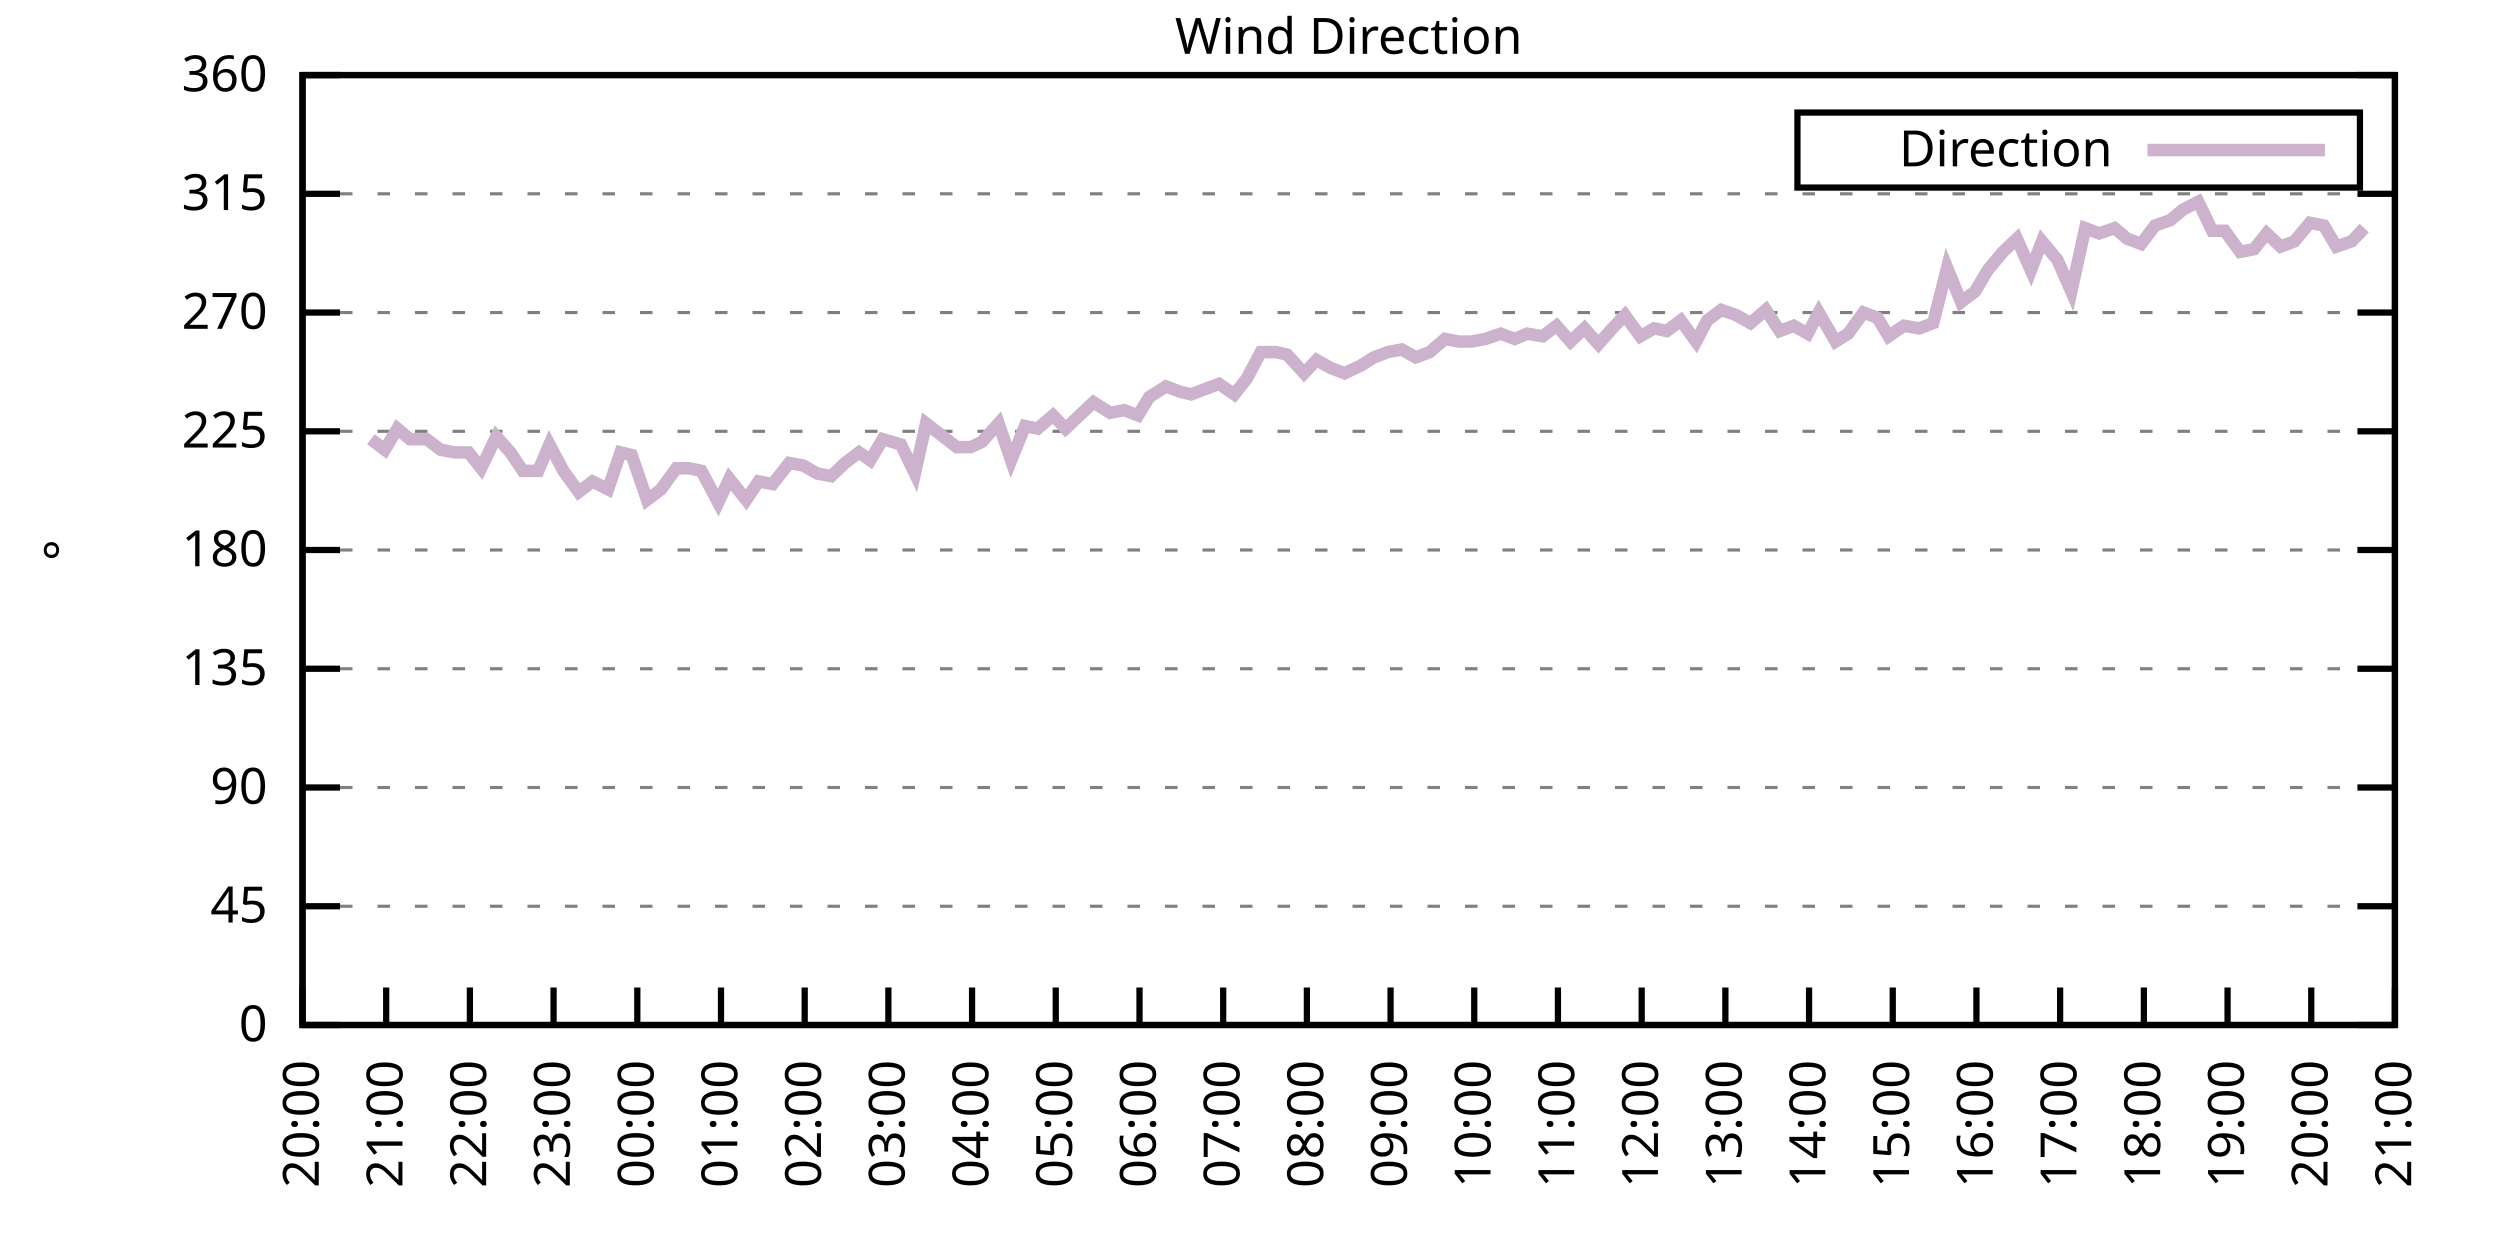
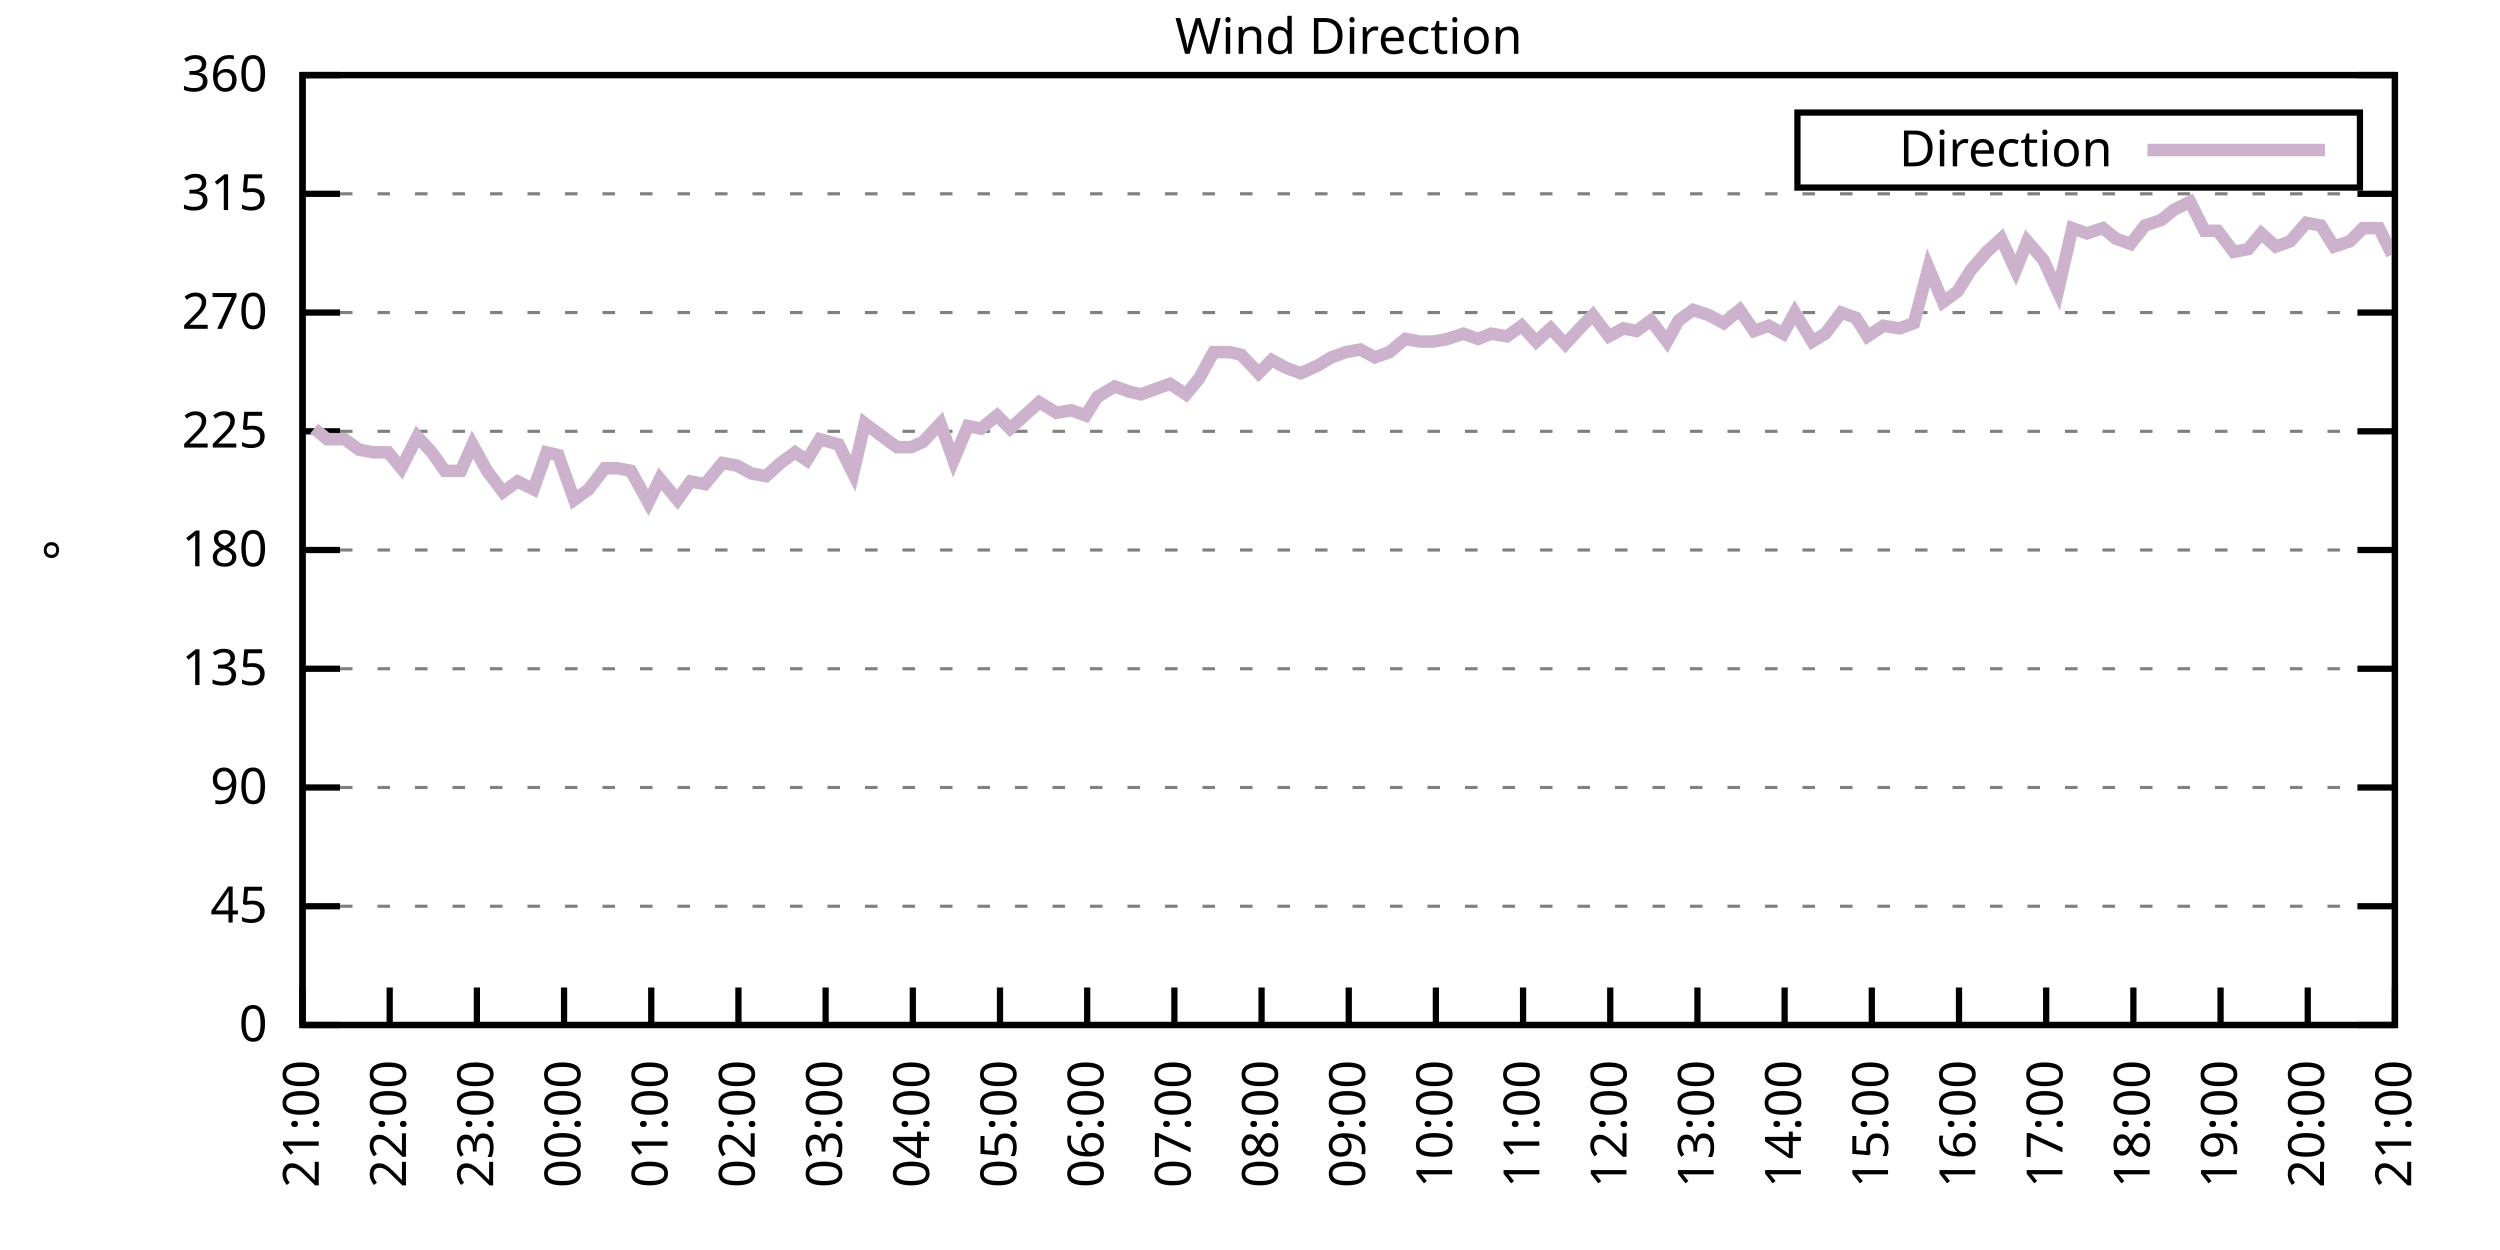
<svg xmlns="http://www.w3.org/2000/svg" xmlns:xlink="http://www.w3.org/1999/xlink" width="400" height="200" viewBox="0 0 400 200">
  <g id="gnuplot_canvas">
    <rect x="0" y="0" width="400" height="200" fill="none" />
    <defs>
      <circle id="gpDot" r="0.5" stroke-width="0.5" stroke="currentColor" />
      <path id="gpPt0" stroke-width="0.333" stroke="currentColor" d="M-1,0 h2 M0,-1 v2" />
      <path id="gpPt1" stroke-width="0.333" stroke="currentColor" d="M-1,-1 L1,1 M1,-1 L-1,1" />
      <path id="gpPt2" stroke-width="0.333" stroke="currentColor" d="M-1,0 L1,0 M0,-1 L0,1 M-1,-1 L1,1 M-1,1 L1,-1" />
      <rect id="gpPt3" stroke-width="0.333" stroke="currentColor" x="-1" y="-1" width="2" height="2" />
      <rect id="gpPt4" stroke-width="0.333" stroke="currentColor" fill="currentColor" x="-1" y="-1" width="2" height="2" />
      <circle id="gpPt5" stroke-width="0.333" stroke="currentColor" cx="0" cy="0" r="1" />
      <use xlink:href="#gpPt5" id="gpPt6" fill="currentColor" stroke="none" />
      <path id="gpPt7" stroke-width="0.333" stroke="currentColor" d="M0,-1.33 L-1.33,0.67 L1.33,0.67 z" />
      <use xlink:href="#gpPt7" id="gpPt8" fill="currentColor" stroke="none" />
      <use xlink:href="#gpPt7" id="gpPt9" stroke="currentColor" transform="rotate(180)" />
      <use xlink:href="#gpPt9" id="gpPt10" fill="currentColor" stroke="none" />
      <use xlink:href="#gpPt3" id="gpPt11" stroke="currentColor" transform="rotate(45)" />
      <use xlink:href="#gpPt11" id="gpPt12" fill="currentColor" stroke="none" />
      <path id="gpPt13" stroke-width="0.333" stroke="currentColor" d="M0,1.330 L1.265,0.411 L0.782,-1.067 L-0.782,-1.076 L-1.265,0.411 z" />
      <use xlink:href="#gpPt13" id="gpPt14" fill="currentColor" stroke="none" />
      <filter id="textbox" filterUnits="objectBoundingBox" x="0" y="0" height="1" width="1">
        <feFlood flood-color="white" flood-opacity="1" result="bgnd" />
        <feComposite in="SourceGraphic" in2="bgnd" operator="atop" />
      </filter>
      <filter id="greybox" filterUnits="objectBoundingBox" x="0" y="0" height="1" width="1">
        <feFlood flood-color="lightgrey" flood-opacity="1" result="grey" />
        <feComposite in="SourceGraphic" in2="grey" operator="atop" />
      </filter>
    </defs>
    <g fill="none" color="white" stroke="currentColor" stroke-width="1.00" stroke-linecap="butt" stroke-linejoin="miter">
</g>
    <g fill="none" color="black" stroke="currentColor" stroke-width="1.00" stroke-linecap="butt" stroke-linejoin="miter">
      <g stroke="none" shape-rendering="crispEdges">
        <polygon fill="rgb(255, 255, 255)" points="48.40,164.00 383.18,164.00 383.18,12.02 48.40,12.02 " />
      </g>
    </g>
    <g fill="none" color="black" stroke="currentColor" stroke-width="1.00" stroke-linecap="butt" stroke-linejoin="miter">
</g>
    <g fill="none" color="black" stroke="black" stroke-width="0.50" stroke-linecap="butt" stroke-linejoin="miter">
</g>
    <g fill="none" color="gray" stroke="currentColor" stroke-width="0.50" stroke-linecap="butt" stroke-linejoin="miter">
      <path stroke="gray" stroke-dasharray="2,4" class="gridline" d="M48.40,164.00 L383.19,164.00  " />
    </g>
    <g fill="none" color="gray" stroke="gray" stroke-width="1.00" stroke-linecap="butt" stroke-linejoin="miter">
</g>
    <g fill="none" color="black" stroke="currentColor" stroke-width="1.00" stroke-linecap="butt" stroke-linejoin="miter">
      <path stroke="black" d="M48.40,164.00 L54.40,164.00 M383.19,164.00 L377.19,164.00  " />
      <g transform="translate(42.80,166.60)" stroke="none" fill="black" font-family="Sans" font-size="8.00" text-anchor="end">
        <text>
          <tspan font-family="Sans"> 0</tspan>
        </text>
      </g>
    </g>
    <g fill="none" color="black" stroke="currentColor" stroke-width="1.00" stroke-linecap="butt" stroke-linejoin="miter">
</g>
    <g fill="none" color="black" stroke="black" stroke-width="0.50" stroke-linecap="butt" stroke-linejoin="miter">
</g>
    <g fill="none" color="gray" stroke="currentColor" stroke-width="0.50" stroke-linecap="butt" stroke-linejoin="miter">
      <path stroke="gray" stroke-dasharray="2,4" class="gridline" d="M48.40,145.00 L383.19,145.00  " />
    </g>
    <g fill="none" color="gray" stroke="gray" stroke-width="1.00" stroke-linecap="butt" stroke-linejoin="miter">
</g>
    <g fill="none" color="black" stroke="currentColor" stroke-width="1.00" stroke-linecap="butt" stroke-linejoin="miter">
      <path stroke="black" d="M48.40,145.00 L54.40,145.00 M383.19,145.00 L377.19,145.00  " />
      <g transform="translate(42.80,147.60)" stroke="none" fill="black" font-family="Sans" font-size="8.00" text-anchor="end">
        <text>
          <tspan font-family="Sans"> 45</tspan>
        </text>
      </g>
    </g>
    <g fill="none" color="black" stroke="currentColor" stroke-width="1.00" stroke-linecap="butt" stroke-linejoin="miter">
</g>
    <g fill="none" color="black" stroke="black" stroke-width="0.50" stroke-linecap="butt" stroke-linejoin="miter">
</g>
    <g fill="none" color="gray" stroke="currentColor" stroke-width="0.50" stroke-linecap="butt" stroke-linejoin="miter">
      <path stroke="gray" stroke-dasharray="2,4" class="gridline" d="M48.40,126.00 L383.19,126.00  " />
    </g>
    <g fill="none" color="gray" stroke="gray" stroke-width="1.00" stroke-linecap="butt" stroke-linejoin="miter">
</g>
    <g fill="none" color="black" stroke="currentColor" stroke-width="1.00" stroke-linecap="butt" stroke-linejoin="miter">
      <path stroke="black" d="M48.40,126.00 L54.40,126.00 M383.19,126.00 L377.19,126.00  " />
      <g transform="translate(42.80,128.60)" stroke="none" fill="black" font-family="Sans" font-size="8.00" text-anchor="end">
        <text>
          <tspan font-family="Sans"> 90</tspan>
        </text>
      </g>
    </g>
    <g fill="none" color="black" stroke="currentColor" stroke-width="1.00" stroke-linecap="butt" stroke-linejoin="miter">
</g>
    <g fill="none" color="black" stroke="black" stroke-width="0.50" stroke-linecap="butt" stroke-linejoin="miter">
</g>
    <g fill="none" color="gray" stroke="currentColor" stroke-width="0.50" stroke-linecap="butt" stroke-linejoin="miter">
      <path stroke="gray" stroke-dasharray="2,4" class="gridline" d="M48.40,107.00 L383.19,107.00  " />
    </g>
    <g fill="none" color="gray" stroke="gray" stroke-width="1.00" stroke-linecap="butt" stroke-linejoin="miter">
</g>
    <g fill="none" color="black" stroke="currentColor" stroke-width="1.00" stroke-linecap="butt" stroke-linejoin="miter">
      <path stroke="black" d="M48.40,107.00 L54.40,107.00 M383.19,107.00 L377.19,107.00  " />
      <g transform="translate(42.80,109.60)" stroke="none" fill="black" font-family="Sans" font-size="8.00" text-anchor="end">
        <text>
          <tspan font-family="Sans"> 135</tspan>
        </text>
      </g>
    </g>
    <g fill="none" color="black" stroke="currentColor" stroke-width="1.00" stroke-linecap="butt" stroke-linejoin="miter">
</g>
    <g fill="none" color="black" stroke="black" stroke-width="0.50" stroke-linecap="butt" stroke-linejoin="miter">
</g>
    <g fill="none" color="gray" stroke="currentColor" stroke-width="0.50" stroke-linecap="butt" stroke-linejoin="miter">
      <path stroke="gray" stroke-dasharray="2,4" class="gridline" d="M48.40,88.00 L383.19,88.00  " />
    </g>
    <g fill="none" color="gray" stroke="gray" stroke-width="1.00" stroke-linecap="butt" stroke-linejoin="miter">
</g>
    <g fill="none" color="black" stroke="currentColor" stroke-width="1.00" stroke-linecap="butt" stroke-linejoin="miter">
      <path stroke="black" d="M48.40,88.00 L54.40,88.00 M383.19,88.00 L377.19,88.00  " />
      <g transform="translate(42.80,90.60)" stroke="none" fill="black" font-family="Sans" font-size="8.00" text-anchor="end">
        <text>
          <tspan font-family="Sans"> 180</tspan>
        </text>
      </g>
    </g>
    <g fill="none" color="black" stroke="currentColor" stroke-width="1.00" stroke-linecap="butt" stroke-linejoin="miter">
</g>
    <g fill="none" color="black" stroke="black" stroke-width="0.50" stroke-linecap="butt" stroke-linejoin="miter">
</g>
    <g fill="none" color="gray" stroke="currentColor" stroke-width="0.50" stroke-linecap="butt" stroke-linejoin="miter">
      <path stroke="gray" stroke-dasharray="2,4" class="gridline" d="M48.40,69.01 L383.19,69.01  " />
    </g>
    <g fill="none" color="gray" stroke="gray" stroke-width="1.00" stroke-linecap="butt" stroke-linejoin="miter">
</g>
    <g fill="none" color="black" stroke="currentColor" stroke-width="1.00" stroke-linecap="butt" stroke-linejoin="miter">
      <path stroke="black" d="M48.40,69.01 L54.40,69.01 M383.19,69.01 L377.19,69.01  " />
      <g transform="translate(42.80,71.61)" stroke="none" fill="black" font-family="Sans" font-size="8.00" text-anchor="end">
        <text>
          <tspan font-family="Sans"> 225</tspan>
        </text>
      </g>
    </g>
    <g fill="none" color="black" stroke="currentColor" stroke-width="1.00" stroke-linecap="butt" stroke-linejoin="miter">
</g>
    <g fill="none" color="black" stroke="black" stroke-width="0.50" stroke-linecap="butt" stroke-linejoin="miter">
</g>
    <g fill="none" color="gray" stroke="currentColor" stroke-width="0.50" stroke-linecap="butt" stroke-linejoin="miter">
      <path stroke="gray" stroke-dasharray="2,4" class="gridline" d="M48.40,50.01 L383.19,50.01  " />
    </g>
    <g fill="none" color="gray" stroke="gray" stroke-width="1.00" stroke-linecap="butt" stroke-linejoin="miter">
</g>
    <g fill="none" color="black" stroke="currentColor" stroke-width="1.00" stroke-linecap="butt" stroke-linejoin="miter">
      <path stroke="black" d="M48.40,50.01 L54.40,50.01 M383.19,50.01 L377.19,50.01  " />
      <g transform="translate(42.80,52.61)" stroke="none" fill="black" font-family="Sans" font-size="8.00" text-anchor="end">
        <text>
          <tspan font-family="Sans"> 270</tspan>
        </text>
      </g>
    </g>
    <g fill="none" color="black" stroke="currentColor" stroke-width="1.00" stroke-linecap="butt" stroke-linejoin="miter">
</g>
    <g fill="none" color="black" stroke="black" stroke-width="0.50" stroke-linecap="butt" stroke-linejoin="miter">
</g>
    <g fill="none" color="gray" stroke="currentColor" stroke-width="0.50" stroke-linecap="butt" stroke-linejoin="miter">
      <path stroke="gray" stroke-dasharray="2,4" class="gridline" d="M48.40,31.01 L383.19,31.01  " />
    </g>
    <g fill="none" color="gray" stroke="gray" stroke-width="1.00" stroke-linecap="butt" stroke-linejoin="miter">
</g>
    <g fill="none" color="black" stroke="currentColor" stroke-width="1.00" stroke-linecap="butt" stroke-linejoin="miter">
      <path stroke="black" d="M48.40,31.01 L54.40,31.01 M383.19,31.01 L377.19,31.01  " />
      <g transform="translate(42.80,33.61)" stroke="none" fill="black" font-family="Sans" font-size="8.00" text-anchor="end">
        <text>
          <tspan font-family="Sans"> 315</tspan>
        </text>
      </g>
    </g>
    <g fill="none" color="black" stroke="currentColor" stroke-width="1.00" stroke-linecap="butt" stroke-linejoin="miter">
</g>
    <g fill="none" color="black" stroke="black" stroke-width="0.50" stroke-linecap="butt" stroke-linejoin="miter">
</g>
    <g fill="none" color="gray" stroke="currentColor" stroke-width="0.50" stroke-linecap="butt" stroke-linejoin="miter">
      <path stroke="gray" stroke-dasharray="2,4" class="gridline" d="M48.40,12.01 L383.19,12.01  " />
    </g>
    <g fill="none" color="gray" stroke="gray" stroke-width="1.00" stroke-linecap="butt" stroke-linejoin="miter">
</g>
    <g fill="none" color="black" stroke="currentColor" stroke-width="1.00" stroke-linecap="butt" stroke-linejoin="miter">
      <path stroke="black" d="M48.40,12.01 L54.40,12.01 M383.19,12.01 L377.19,12.01  " />
      <g transform="translate(42.80,14.61)" stroke="none" fill="black" font-family="Sans" font-size="8.00" text-anchor="end">
        <text>
          <tspan font-family="Sans"> 360</tspan>
        </text>
      </g>
    </g>
    <g fill="none" color="black" stroke="currentColor" stroke-width="1.00" stroke-linecap="butt" stroke-linejoin="miter">
      <path stroke="black" d="M48.40,164.00 L48.40,158.00  " />
      <g transform="translate(51.00,169.60) rotate(270.00)" stroke="none" fill="black" font-family="Sans" font-size="8.00" text-anchor="end">
        <text>
-           <tspan font-family="Sans">20:00</tspan>
-         </text>
-       </g>
-     </g>
-     <g fill="none" color="black" stroke="currentColor" stroke-width="1.00" stroke-linecap="butt" stroke-linejoin="miter">
-       <path stroke="black" d="M61.79,164.00 L61.79,158.00  " />
-       <g transform="translate(64.39,169.60) rotate(270.00)" stroke="none" fill="black" font-family="Sans" font-size="8.00" text-anchor="end">
-         <text>
          <tspan font-family="Sans">21:00</tspan>
        </text>
      </g>
    </g>
    <g fill="none" color="black" stroke="currentColor" stroke-width="1.00" stroke-linecap="butt" stroke-linejoin="miter">
-       <path stroke="black" d="M75.18,164.00 L75.18,158.00  " />
-       <g transform="translate(77.78,169.60) rotate(270.00)" stroke="none" fill="black" font-family="Sans" font-size="8.00" text-anchor="end">
+       <path stroke="black" d="M62.35,164.00 L62.35,158.00  " />
+       <g transform="translate(64.95,169.60) rotate(270.00)" stroke="none" fill="black" font-family="Sans" font-size="8.00" text-anchor="end">
        <text>
          <tspan font-family="Sans">22:00</tspan>
        </text>
      </g>
    </g>
    <g fill="none" color="black" stroke="currentColor" stroke-width="1.00" stroke-linecap="butt" stroke-linejoin="miter">
-       <path stroke="black" d="M88.57,164.00 L88.57,158.00  " />
-       <g transform="translate(91.17,169.60) rotate(270.00)" stroke="none" fill="black" font-family="Sans" font-size="8.00" text-anchor="end">
+       <path stroke="black" d="M76.30,164.00 L76.30,158.00  " />
+       <g transform="translate(78.90,169.60) rotate(270.00)" stroke="none" fill="black" font-family="Sans" font-size="8.00" text-anchor="end">
        <text>
          <tspan font-family="Sans">23:00</tspan>
        </text>
      </g>
    </g>
    <g fill="none" color="black" stroke="currentColor" stroke-width="1.00" stroke-linecap="butt" stroke-linejoin="miter">
-       <path stroke="black" d="M101.97,164.00 L101.97,158.00  " />
-       <g transform="translate(104.57,169.60) rotate(270.00)" stroke="none" fill="black" font-family="Sans" font-size="8.00" text-anchor="end">
+       <path stroke="black" d="M90.25,164.00 L90.25,158.00  " />
+       <g transform="translate(92.85,169.60) rotate(270.00)" stroke="none" fill="black" font-family="Sans" font-size="8.00" text-anchor="end">
        <text>
          <tspan font-family="Sans">00:00</tspan>
        </text>
      </g>
    </g>
    <g fill="none" color="black" stroke="currentColor" stroke-width="1.00" stroke-linecap="butt" stroke-linejoin="miter">
-       <path stroke="black" d="M115.36,164.00 L115.36,158.00  " />
-       <g transform="translate(117.96,169.60) rotate(270.00)" stroke="none" fill="black" font-family="Sans" font-size="8.00" text-anchor="end">
+       <path stroke="black" d="M104.20,164.00 L104.20,158.00  " />
+       <g transform="translate(106.80,169.60) rotate(270.00)" stroke="none" fill="black" font-family="Sans" font-size="8.00" text-anchor="end">
        <text>
          <tspan font-family="Sans">01:00</tspan>
        </text>
      </g>
    </g>
    <g fill="none" color="black" stroke="currentColor" stroke-width="1.00" stroke-linecap="butt" stroke-linejoin="miter">
-       <path stroke="black" d="M128.75,164.00 L128.75,158.00  " />
-       <g transform="translate(131.35,169.60) rotate(270.00)" stroke="none" fill="black" font-family="Sans" font-size="8.00" text-anchor="end">
+       <path stroke="black" d="M118.15,164.00 L118.15,158.00  " />
+       <g transform="translate(120.75,169.60) rotate(270.00)" stroke="none" fill="black" font-family="Sans" font-size="8.00" text-anchor="end">
        <text>
          <tspan font-family="Sans">02:00</tspan>
        </text>
      </g>
    </g>
    <g fill="none" color="black" stroke="currentColor" stroke-width="1.00" stroke-linecap="butt" stroke-linejoin="miter">
-       <path stroke="black" d="M142.14,164.00 L142.14,158.00  " />
-       <g transform="translate(144.74,169.60) rotate(270.00)" stroke="none" fill="black" font-family="Sans" font-size="8.00" text-anchor="end">
+       <path stroke="black" d="M132.10,164.00 L132.10,158.00  " />
+       <g transform="translate(134.70,169.60) rotate(270.00)" stroke="none" fill="black" font-family="Sans" font-size="8.00" text-anchor="end">
        <text>
          <tspan font-family="Sans">03:00</tspan>
        </text>
      </g>
    </g>
    <g fill="none" color="black" stroke="currentColor" stroke-width="1.00" stroke-linecap="butt" stroke-linejoin="miter">
-       <path stroke="black" d="M155.53,164.00 L155.53,158.00  " />
-       <g transform="translate(158.13,169.60) rotate(270.00)" stroke="none" fill="black" font-family="Sans" font-size="8.00" text-anchor="end">
+       <path stroke="black" d="M146.05,164.00 L146.05,158.00  " />
+       <g transform="translate(148.65,169.60) rotate(270.00)" stroke="none" fill="black" font-family="Sans" font-size="8.00" text-anchor="end">
        <text>
          <tspan font-family="Sans">04:00</tspan>
        </text>
      </g>
    </g>
    <g fill="none" color="black" stroke="currentColor" stroke-width="1.00" stroke-linecap="butt" stroke-linejoin="miter">
-       <path stroke="black" d="M168.92,164.00 L168.92,158.00  " />
-       <g transform="translate(171.52,169.60) rotate(270.00)" stroke="none" fill="black" font-family="Sans" font-size="8.00" text-anchor="end">
+       <path stroke="black" d="M160.00,164.00 L160.00,158.00  " />
+       <g transform="translate(162.60,169.60) rotate(270.00)" stroke="none" fill="black" font-family="Sans" font-size="8.00" text-anchor="end">
        <text>
          <tspan font-family="Sans">05:00</tspan>
        </text>
      </g>
    </g>
    <g fill="none" color="black" stroke="currentColor" stroke-width="1.00" stroke-linecap="butt" stroke-linejoin="miter">
-       <path stroke="black" d="M182.32,164.00 L182.32,158.00  " />
-       <g transform="translate(184.92,169.60) rotate(270.00)" stroke="none" fill="black" font-family="Sans" font-size="8.00" text-anchor="end">
+       <path stroke="black" d="M173.95,164.00 L173.95,158.00  " />
+       <g transform="translate(176.55,169.60) rotate(270.00)" stroke="none" fill="black" font-family="Sans" font-size="8.00" text-anchor="end">
        <text>
          <tspan font-family="Sans">06:00</tspan>
        </text>
      </g>
    </g>
    <g fill="none" color="black" stroke="currentColor" stroke-width="1.00" stroke-linecap="butt" stroke-linejoin="miter">
-       <path stroke="black" d="M195.71,164.00 L195.71,158.00  " />
-       <g transform="translate(198.31,169.60) rotate(270.00)" stroke="none" fill="black" font-family="Sans" font-size="8.00" text-anchor="end">
+       <path stroke="black" d="M187.90,164.00 L187.90,158.00  " />
+       <g transform="translate(190.50,169.60) rotate(270.00)" stroke="none" fill="black" font-family="Sans" font-size="8.00" text-anchor="end">
        <text>
          <tspan font-family="Sans">07:00</tspan>
        </text>
      </g>
    </g>
    <g fill="none" color="black" stroke="currentColor" stroke-width="1.00" stroke-linecap="butt" stroke-linejoin="miter">
-       <path stroke="black" d="M209.10,164.00 L209.10,158.00  " />
-       <g transform="translate(211.70,169.60) rotate(270.00)" stroke="none" fill="black" font-family="Sans" font-size="8.00" text-anchor="end">
+       <path stroke="black" d="M201.85,164.00 L201.85,158.00  " />
+       <g transform="translate(204.45,169.60) rotate(270.00)" stroke="none" fill="black" font-family="Sans" font-size="8.00" text-anchor="end">
        <text>
          <tspan font-family="Sans">08:00</tspan>
        </text>
      </g>
    </g>
    <g fill="none" color="black" stroke="currentColor" stroke-width="1.00" stroke-linecap="butt" stroke-linejoin="miter">
-       <path stroke="black" d="M222.49,164.00 L222.49,158.00  " />
-       <g transform="translate(225.09,169.60) rotate(270.00)" stroke="none" fill="black" font-family="Sans" font-size="8.00" text-anchor="end">
+       <path stroke="black" d="M215.80,164.00 L215.80,158.00  " />
+       <g transform="translate(218.40,169.60) rotate(270.00)" stroke="none" fill="black" font-family="Sans" font-size="8.00" text-anchor="end">
        <text>
          <tspan font-family="Sans">09:00</tspan>
        </text>
      </g>
    </g>
    <g fill="none" color="black" stroke="currentColor" stroke-width="1.00" stroke-linecap="butt" stroke-linejoin="miter">
-       <path stroke="black" d="M235.88,164.00 L235.88,158.00  " />
-       <g transform="translate(238.48,169.60) rotate(270.00)" stroke="none" fill="black" font-family="Sans" font-size="8.00" text-anchor="end">
+       <path stroke="black" d="M229.74,164.00 L229.74,158.00  " />
+       <g transform="translate(232.34,169.60) rotate(270.00)" stroke="none" fill="black" font-family="Sans" font-size="8.00" text-anchor="end">
        <text>
          <tspan font-family="Sans">10:00</tspan>
        </text>
      </g>
    </g>
    <g fill="none" color="black" stroke="currentColor" stroke-width="1.00" stroke-linecap="butt" stroke-linejoin="miter">
-       <path stroke="black" d="M249.27,164.00 L249.27,158.00  " />
-       <g transform="translate(251.87,169.60) rotate(270.00)" stroke="none" fill="black" font-family="Sans" font-size="8.00" text-anchor="end">
+       <path stroke="black" d="M243.69,164.00 L243.69,158.00  " />
+       <g transform="translate(246.29,169.60) rotate(270.00)" stroke="none" fill="black" font-family="Sans" font-size="8.00" text-anchor="end">
        <text>
          <tspan font-family="Sans">11:00</tspan>
        </text>
      </g>
    </g>
    <g fill="none" color="black" stroke="currentColor" stroke-width="1.00" stroke-linecap="butt" stroke-linejoin="miter">
-       <path stroke="black" d="M262.67,164.00 L262.67,158.00  " />
-       <g transform="translate(265.27,169.60) rotate(270.00)" stroke="none" fill="black" font-family="Sans" font-size="8.00" text-anchor="end">
+       <path stroke="black" d="M257.64,164.00 L257.64,158.00  " />
+       <g transform="translate(260.24,169.60) rotate(270.00)" stroke="none" fill="black" font-family="Sans" font-size="8.00" text-anchor="end">
        <text>
          <tspan font-family="Sans">12:00</tspan>
        </text>
      </g>
    </g>
    <g fill="none" color="black" stroke="currentColor" stroke-width="1.00" stroke-linecap="butt" stroke-linejoin="miter">
-       <path stroke="black" d="M276.06,164.00 L276.06,158.00  " />
-       <g transform="translate(278.66,169.60) rotate(270.00)" stroke="none" fill="black" font-family="Sans" font-size="8.00" text-anchor="end">
+       <path stroke="black" d="M271.59,164.00 L271.59,158.00  " />
+       <g transform="translate(274.19,169.60) rotate(270.00)" stroke="none" fill="black" font-family="Sans" font-size="8.00" text-anchor="end">
        <text>
          <tspan font-family="Sans">13:00</tspan>
        </text>
      </g>
    </g>
    <g fill="none" color="black" stroke="currentColor" stroke-width="1.00" stroke-linecap="butt" stroke-linejoin="miter">
-       <path stroke="black" d="M289.45,164.00 L289.45,158.00  " />
-       <g transform="translate(292.05,169.60) rotate(270.00)" stroke="none" fill="black" font-family="Sans" font-size="8.00" text-anchor="end">
+       <path stroke="black" d="M285.54,164.00 L285.54,158.00  " />
+       <g transform="translate(288.14,169.60) rotate(270.00)" stroke="none" fill="black" font-family="Sans" font-size="8.00" text-anchor="end">
        <text>
          <tspan font-family="Sans">14:00</tspan>
        </text>
      </g>
    </g>
    <g fill="none" color="black" stroke="currentColor" stroke-width="1.00" stroke-linecap="butt" stroke-linejoin="miter">
-       <path stroke="black" d="M302.84,164.00 L302.84,158.00  " />
-       <g transform="translate(305.44,169.60) rotate(270.00)" stroke="none" fill="black" font-family="Sans" font-size="8.00" text-anchor="end">
+       <path stroke="black" d="M299.49,164.00 L299.49,158.00  " />
+       <g transform="translate(302.09,169.60) rotate(270.00)" stroke="none" fill="black" font-family="Sans" font-size="8.00" text-anchor="end">
        <text>
          <tspan font-family="Sans">15:00</tspan>
        </text>
      </g>
    </g>
    <g fill="none" color="black" stroke="currentColor" stroke-width="1.00" stroke-linecap="butt" stroke-linejoin="miter">
-       <path stroke="black" d="M316.23,164.00 L316.23,158.00  " />
-       <g transform="translate(318.83,169.60) rotate(270.00)" stroke="none" fill="black" font-family="Sans" font-size="8.00" text-anchor="end">
+       <path stroke="black" d="M313.44,164.00 L313.44,158.00  " />
+       <g transform="translate(316.04,169.60) rotate(270.00)" stroke="none" fill="black" font-family="Sans" font-size="8.00" text-anchor="end">
        <text>
          <tspan font-family="Sans">16:00</tspan>
        </text>
      </g>
    </g>
    <g fill="none" color="black" stroke="currentColor" stroke-width="1.00" stroke-linecap="butt" stroke-linejoin="miter">
-       <path stroke="black" d="M329.62,164.00 L329.62,158.00  " />
-       <g transform="translate(332.22,169.60) rotate(270.00)" stroke="none" fill="black" font-family="Sans" font-size="8.00" text-anchor="end">
+       <path stroke="black" d="M327.39,164.00 L327.39,158.00  " />
+       <g transform="translate(329.99,169.60) rotate(270.00)" stroke="none" fill="black" font-family="Sans" font-size="8.00" text-anchor="end">
        <text>
          <tspan font-family="Sans">17:00</tspan>
        </text>
      </g>
    </g>
    <g fill="none" color="black" stroke="currentColor" stroke-width="1.00" stroke-linecap="butt" stroke-linejoin="miter">
-       <path stroke="black" d="M343.02,164.00 L343.02,158.00  " />
-       <g transform="translate(345.62,169.60) rotate(270.00)" stroke="none" fill="black" font-family="Sans" font-size="8.00" text-anchor="end">
+       <path stroke="black" d="M341.34,164.00 L341.34,158.00  " />
+       <g transform="translate(343.94,169.60) rotate(270.00)" stroke="none" fill="black" font-family="Sans" font-size="8.00" text-anchor="end">
        <text>
          <tspan font-family="Sans">18:00</tspan>
        </text>
      </g>
    </g>
    <g fill="none" color="black" stroke="currentColor" stroke-width="1.00" stroke-linecap="butt" stroke-linejoin="miter">
-       <path stroke="black" d="M356.41,164.00 L356.41,158.00  " />
-       <g transform="translate(359.01,169.60) rotate(270.00)" stroke="none" fill="black" font-family="Sans" font-size="8.00" text-anchor="end">
+       <path stroke="black" d="M355.29,164.00 L355.29,158.00  " />
+       <g transform="translate(357.89,169.60) rotate(270.00)" stroke="none" fill="black" font-family="Sans" font-size="8.00" text-anchor="end">
        <text>
          <tspan font-family="Sans">19:00</tspan>
        </text>
      </g>
    </g>
    <g fill="none" color="black" stroke="currentColor" stroke-width="1.00" stroke-linecap="butt" stroke-linejoin="miter">
-       <path stroke="black" d="M369.80,164.00 L369.80,158.00  " />
-       <g transform="translate(372.40,169.60) rotate(270.00)" stroke="none" fill="black" font-family="Sans" font-size="8.00" text-anchor="end">
+       <path stroke="black" d="M369.24,164.00 L369.24,158.00  " />
+       <g transform="translate(371.84,169.60) rotate(270.00)" stroke="none" fill="black" font-family="Sans" font-size="8.00" text-anchor="end">
        <text>
          <tspan font-family="Sans">20:00</tspan>
        </text>
      </g>
    </g>
    <g fill="none" color="black" stroke="currentColor" stroke-width="1.00" stroke-linecap="butt" stroke-linejoin="miter">
      <path stroke="black" d="M383.19,164.00 L383.19,158.00  " />
      <g transform="translate(385.79,169.60) rotate(270.00)" stroke="none" fill="black" font-family="Sans" font-size="8.00" text-anchor="end">
        <text>
          <tspan font-family="Sans">21:00</tspan>
        </text>
      </g>
    </g>
    <g fill="none" color="black" stroke="currentColor" stroke-width="1.00" stroke-linecap="butt" stroke-linejoin="miter">
</g>
    <g fill="none" color="black" stroke="currentColor" stroke-width="1.00" stroke-linecap="butt" stroke-linejoin="miter">
      <path stroke="black" d="M48.40,12.01 L48.40,164.00 L383.19,164.00 L383.19,12.01 L48.40,12.01 Z  " />
    </g>
    <g fill="none" color="black" stroke="currentColor" stroke-width="1.00" stroke-linecap="butt" stroke-linejoin="miter">
</g>
    <g fill="none" color="black" stroke="currentColor" stroke-width="1.00" stroke-linecap="butt" stroke-linejoin="miter">
      <path stroke="black" d="M287.59,30.01 L287.59,18.01 L377.59,18.01 L377.59,30.01 L287.59,30.01 Z  " />
    </g>
    <g id="Wind_direction_plot_1">
      <g fill="none" color="white" stroke="black" stroke-width="2.00" stroke-linecap="butt" stroke-linejoin="miter">
</g>
      <g fill="none" color="black" stroke="currentColor" stroke-width="2.00" stroke-linecap="butt" stroke-linejoin="miter">
        <g transform="translate(337.99,26.61)" stroke="none" fill="black" font-family="Sans" font-size="8.00" text-anchor="end">
          <text>
            <tspan font-family="Sans">Direction</tspan>
          </text>
        </g>
      </g>
      <g fill="none" color="black" stroke="currentColor" stroke-width="2.00" stroke-linecap="butt" stroke-linejoin="miter">
-         <path stroke="rgb(204, 178, 204)" d="M343.59,24.01 L371.99,24.01 M59.34,70.27 L61.57,71.96 L63.58,68.58 L65.59,70.27 L68.26,70.27 L70.50,71.96   L72.73,72.38 L74.96,72.38 L76.97,74.92 L79.42,69.85 L81.66,72.38 L83.66,75.34 L86.12,75.34 L87.91,71.12   L90.14,75.34 L92.59,78.72 L94.82,77.03 L97.28,78.29 L99.29,72.38 L101.07,72.81 L103.53,79.98 L105.76,78.29   L108.22,74.92 L110.22,74.92 L112.23,75.34 L114.91,80.41 L116.70,76.61 L119.38,79.98 L121.38,77.03 L123.62,77.45   L126.29,74.07 L128.53,74.49 L130.76,75.76 L132.99,76.18 L135.22,74.07 L137.45,72.38 L139.24,73.65 L141.25,70.27   L144.15,71.12 L146.38,75.76 L148.17,67.74 L153.08,71.54 L155.31,71.54 L157.10,70.70 L159.77,67.74 L161.78,73.65   L164.01,68.16 L166.02,68.58 L168.48,66.47 L170.49,68.58 L172.72,66.47 L174.95,64.36 L177.63,66.05 L179.86,65.63   L182.09,66.47 L183.88,63.52 L186.56,61.83 L188.79,62.67 L190.57,63.10 L192.81,62.25 L195.04,61.41 L197.49,63.10   L199.50,60.56 L201.73,56.34 L204.19,56.34 L205.97,56.76 L208.65,59.72 L210.66,57.61 L212.89,58.87 L215.13,59.72   L217.80,58.45 L219.81,57.18 L222.04,56.34 L224.28,55.92 L226.51,57.18 L228.74,56.34 L231.20,54.23 L233.43,54.65   L235.44,54.65 L237.67,54.23 L240.12,53.39 L242.36,54.23 L244.36,53.39 L246.82,53.81 L249.05,52.12 L251.28,54.65   L253.51,52.54 L255.75,55.07 L257.98,52.54 L259.99,50.43 L262.44,53.81 L264.67,52.54 L266.68,52.96 L268.92,51.27   L271.37,54.65 L273.16,51.27 L275.39,49.59 L277.84,50.43 L280.07,51.70 L282.53,49.59 L284.76,52.96 L286.99,52.12   L289.23,53.39 L291.01,50.01 L293.69,54.65 L295.70,53.39 L298.15,50.01 L300.39,50.85 L302.17,53.81 L304.63,52.12   L307.08,52.54 L309.31,51.70 L311.54,42.83 L313.78,48.32 L316.01,46.63 L318.02,43.25 L320.47,40.30 L322.70,38.19   L324.94,43.25 L326.72,38.61 L329.18,41.56 L331.41,46.63 L333.64,36.50 L335.87,37.34 L338.33,36.50 L340.34,38.19   L342.57,39.03 L344.80,36.08 L347.26,35.23 L349.26,33.54 L351.72,32.28 L353.95,36.92 L355.96,36.92 L358.42,40.30   L360.65,39.87 L362.66,37.34 L364.89,39.45 L367.12,38.61 L369.58,35.65 L371.81,36.08 L373.82,39.45 L376.27,38.61   L378.28,36.50  " />
+         <path stroke="rgb(204, 178, 204)" d="M343.59,24.01 L371.99,24.01 M50.26,68.58 L52.35,70.27 L55.14,70.27 L57.47,71.96 L59.79,72.38 L62.12,72.38   L64.21,74.92 L66.77,69.85 L69.09,72.38 L71.18,75.34 L73.74,75.34 L75.60,71.12 L77.93,75.34 L80.48,78.72   L82.81,77.03 L85.37,78.29 L87.46,72.38 L89.32,72.81 L91.88,79.98 L94.20,78.29 L96.76,74.92 L98.85,74.92   L100.94,75.34 L103.73,80.41 L105.59,76.61 L108.38,79.98 L110.48,77.03 L112.80,77.45 L115.59,74.07 L117.92,74.49   L120.24,75.76 L122.57,76.18 L124.89,74.07 L127.22,72.38 L129.08,73.65 L131.17,70.27 L134.19,71.12 L136.51,75.76   L138.37,67.74 L143.49,71.54 L145.81,71.54 L147.67,70.70 L150.46,67.74 L152.56,73.65 L154.88,68.16 L156.97,68.58   L159.53,66.47 L161.62,68.58 L163.95,66.47 L166.27,64.36 L169.06,66.05 L171.39,65.63 L173.71,66.47 L175.57,63.52   L178.36,61.83 L180.69,62.67 L182.55,63.10 L184.87,62.25 L187.20,61.41 L189.76,63.10 L191.85,60.56 L194.17,56.34   L196.73,56.34 L198.59,56.76 L201.38,59.72 L203.47,57.61 L205.80,58.87 L208.12,59.72 L210.91,58.45 L213.01,57.18   L215.33,56.34 L217.65,55.92 L219.98,57.18 L222.30,56.34 L224.86,54.23 L227.19,54.65 L229.28,54.65 L231.60,54.23   L234.16,53.39 L236.49,54.23 L238.58,53.39 L241.14,53.81 L243.46,52.12 L245.79,54.65 L248.11,52.54 L250.44,55.07   L252.76,52.54 L254.85,50.43 L257.41,53.81 L259.74,52.54 L261.83,52.96 L264.15,51.27 L266.71,54.65 L268.57,51.27   L270.90,49.59 L273.45,50.43 L275.78,51.70 L278.34,49.59 L280.66,52.96 L282.99,52.12 L285.31,53.39 L287.17,50.01   L289.96,54.65 L292.05,53.39 L294.61,50.01 L296.94,50.85 L298.80,53.81 L301.35,52.12 L303.91,52.54 L306.23,51.70   L308.56,42.83 L310.88,48.32 L313.21,46.63 L315.30,43.25 L317.86,40.30 L320.18,38.19 L322.51,43.25 L324.37,38.61   L326.93,41.56 L329.25,46.63 L331.58,36.50 L333.90,37.34 L336.46,36.50 L338.55,38.19 L340.88,39.03 L343.20,36.08   L345.76,35.23 L347.85,33.54 L350.41,32.28 L352.73,36.92 L354.83,36.92 L357.38,40.30 L359.71,39.87 L361.80,37.34   L364.13,39.45 L366.45,38.61 L369.01,35.65 L371.33,36.08 L373.43,39.45 L375.98,38.61 L378.08,36.50 L380.63,36.50   L382.73,40.72  " />
      </g>
    </g>
    <g fill="none" color="black" stroke="currentColor" stroke-width="2.00" stroke-linecap="butt" stroke-linejoin="miter">
</g>
    <g fill="none" color="black" stroke="black" stroke-width="1.00" stroke-linecap="butt" stroke-linejoin="miter">
</g>
    <g fill="none" color="black" stroke="currentColor" stroke-width="1.00" stroke-linecap="butt" stroke-linejoin="miter">
      <path stroke="black" d="M48.40,12.01 L48.40,164.00 L383.19,164.00 L383.19,12.01 L48.40,12.01 Z  " />
      <g transform="translate(12.80,88.01) rotate(270.00)" stroke="none" fill="black" font-family="Sans" font-size="8.00" text-anchor="middle">
        <text>
          <tspan font-family="Sans">°</tspan>
        </text>
      </g>
    </g>
    <g fill="none" color="black" stroke="currentColor" stroke-width="1.00" stroke-linecap="butt" stroke-linejoin="miter">
</g>
    <g fill="none" color="black" stroke="currentColor" stroke-width="1.00" stroke-linecap="butt" stroke-linejoin="miter">
      <g transform="translate(215.79,8.61)" stroke="none" fill="black" font-family="Sans" font-size="8.00" text-anchor="middle">
        <text>
          <tspan font-family="Sans">Wind Direction</tspan>
        </text>
      </g>
    </g>
    <g fill="none" color="black" stroke="currentColor" stroke-width="1.00" stroke-linecap="butt" stroke-linejoin="miter">
</g>
  </g>
</svg>
